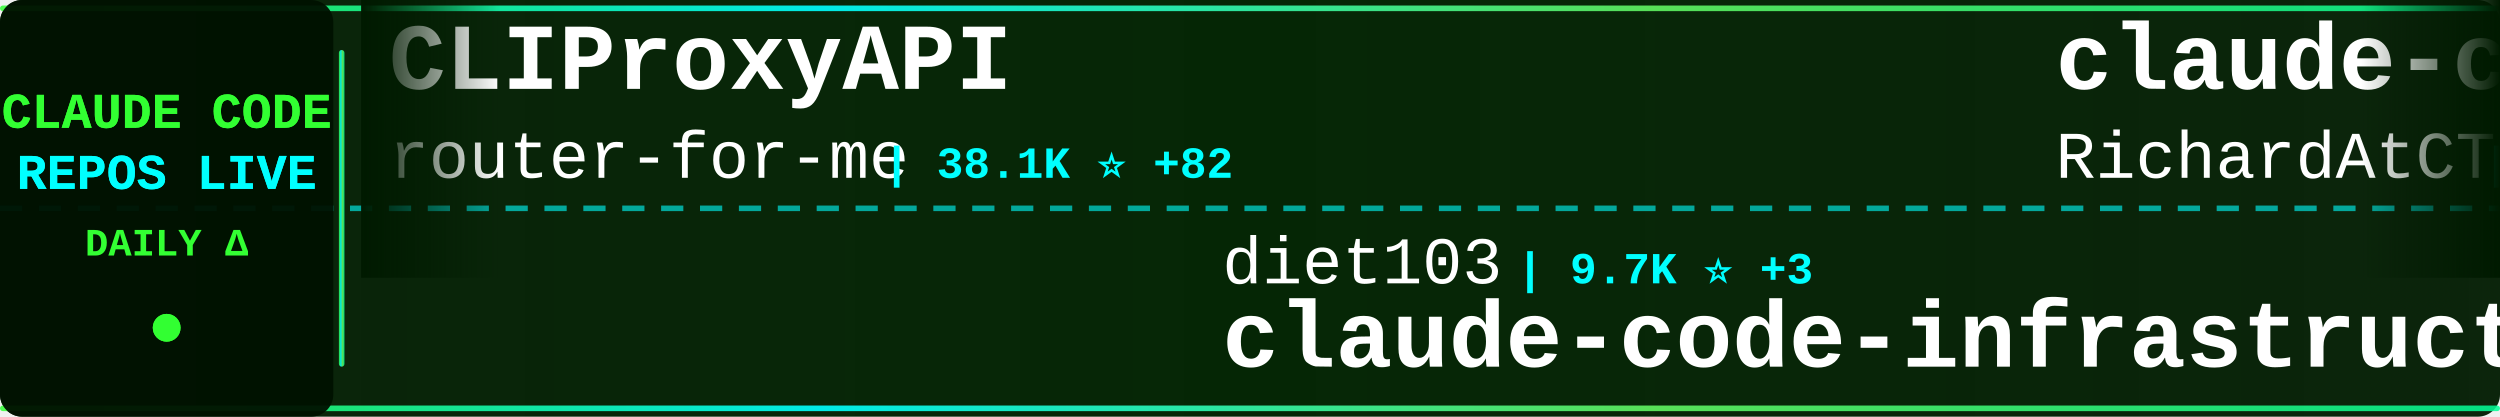
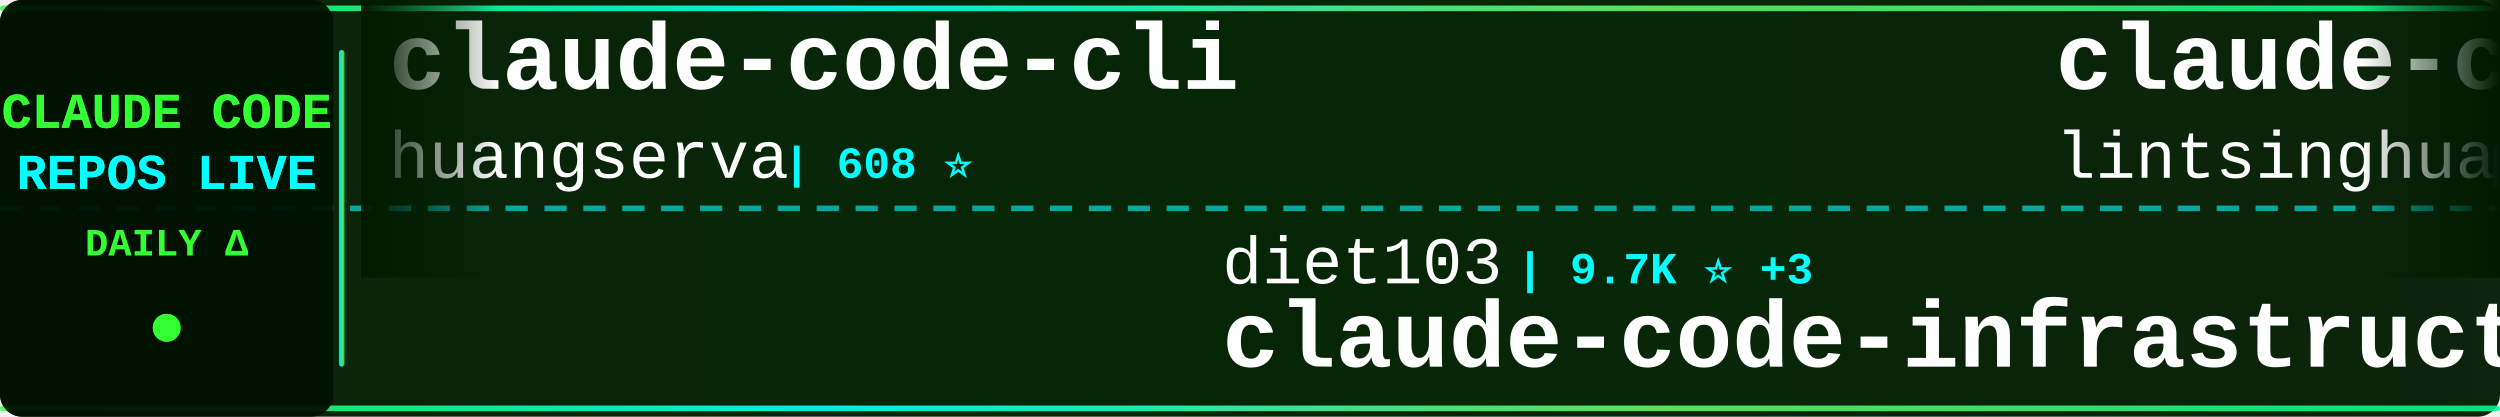
<svg xmlns="http://www.w3.org/2000/svg" width="900" height="150">
  <defs>
    <linearGradient id="tickerBg" x1="0%" y1="0%" x2="100%" y2="0%">
      <stop offset="0%" style="stop-color:#001a00;stop-opacity:0.95" />
      <stop offset="50%" style="stop-color:#002200;stop-opacity:0.98" />
      <stop offset="100%" style="stop-color:#001a00;stop-opacity:0.95" />
    </linearGradient>
    <linearGradient id="borderGrad" x1="0%" y1="0%" x2="100%" y2="0%">
      <stop offset="0%" style="stop-color:#33ff33;stop-opacity:0.85">
        <animate attributeName="stop-opacity" values="0.85;1;0.85" dur="2s" repeatCount="indefinite" />
      </stop>
      <stop offset="33%" style="stop-color:#00ffff;stop-opacity:0.9">
        <animate attributeName="stop-opacity" values="0.9;1;0.9" dur="2.2s" repeatCount="indefinite" />
      </stop>
      <stop offset="66%" style="stop-color:#66ff66;stop-opacity:0.85">
        <animate attributeName="stop-opacity" values="0.85;1;0.85" dur="1.8s" repeatCount="indefinite" />
      </stop>
      <stop offset="100%" style="stop-color:#00ff99;stop-opacity:0.85">
        <animate attributeName="stop-opacity" values="0.85;1;0.85" dur="2s" repeatCount="indefinite" />
      </stop>
    </linearGradient>
    <filter id="textGlow">
      <feGaussianBlur stdDeviation="0.1" result="coloredBlur" />
      <feMerge>
        <feMergeNode in="coloredBlur" />
        <feMergeNode in="SourceGraphic" />
      </feMerge>
    </filter>
    <filter id="metricGlow">
      <feGaussianBlur stdDeviation="0.2" result="coloredBlur" />
      <feMerge>
        <feMergeNode in="coloredBlur" />
        <feMergeNode in="SourceGraphic" />
      </feMerge>
    </filter>
    <linearGradient id="leftFade" x1="0%" y1="0%" x2="100%" y2="0%">
      <stop offset="0%" style="stop-color:#001a00;stop-opacity:1" />
      <stop offset="100%" style="stop-color:#001a00;stop-opacity:0" />
    </linearGradient>
    <linearGradient id="rightFade" x1="0%" y1="0%" x2="100%" y2="0%">
      <stop offset="0%" style="stop-color:#001a00;stop-opacity:0" />
      <stop offset="100%" style="stop-color:#001a00;stop-opacity:1" />
    </linearGradient>
  </defs>
  <rect width="900" height="150" fill="url(#tickerBg)" rx="8" />
  <rect x="0" y="2" width="900" height="2" fill="url(#borderGrad)" rx="1" />
  <rect x="0" y="146" width="900" height="2" fill="url(#borderGrad)" rx="1" />
  <line x1="0" y1="75" x2="900" y2="75" stroke="#00ffff" stroke-width="2" stroke-dasharray="8 6" opacity="0.6" />
  <rect x="0" y="0" width="120" height="150" fill="#001100" opacity="0.95" rx="8" />
  <text x="60" y="46" font-family="'Courier New', monospace" font-size="18" font-weight="bold" fill="#33ff33" text-anchor="middle" filter="url(#textGlow)">
    CLAUDE CODE
  </text>
  <text x="60" y="68" font-family="'Courier New', monospace" font-size="18" font-weight="bold" fill="#00ffff" text-anchor="middle" filter="url(#textGlow)">
    REPOS LIVE
  </text>
  <text x="60" y="92" font-family="'Courier New', monospace" font-size="14" font-weight="bold" fill="#33ff33" text-anchor="middle">
    DAILY Δ
  </text>
  <circle cx="60" cy="118" r="5" fill="#33ff33" filter="url(#metricGlow)">
    <animate attributeName="r" values="4;6;4" dur="1.5s" repeatCount="indefinite" />
    <animate attributeName="opacity" values="0.6;1;0.6" dur="1.5s" repeatCount="indefinite" />
  </circle>
  <rect x="122" y="18" width="2" height="114" fill="url(#borderGrad)" rx="1" />
  <clipPath id="tickerClip">
    <rect x="130" y="0" width="770" height="150" />
  </clipPath>
  <g clip-path="url(#tickerClip)">
    <g id="tickerItems">
      <animateTransform attributeName="transform" attributeType="XML" type="translate" from="0 0" to="-3000 0" dur="54s" repeatCount="indefinite" />
      <g transform="translate(0, 0)">
-         <text x="140" y="32" font-family="'Courier New', monospace" font-size="34" font-weight="bold" fill="#ffffff">CLIProxyAPI</text>
-         <text x="140" y="64" font-family="'Courier New', monospace" font-size="24" font-weight="normal" fill="#ffffff" opacity="1.0">router-for-me</text>
-         <text x="318" y="64" font-family="'Courier New', monospace" font-size="16" font-weight="bold" fill="#00ffff"> | 38.1K ⭐ +82</text>
+         <text x="140" y="32" font-family="'Courier New', monospace" font-size="34" font-weight="bold" fill="#ffffff">claude-code-cli</text>
+         <text x="140" y="64" font-family="'Courier New', monospace" font-size="24" font-weight="normal" fill="#ffffff" opacity="1.0">huangserva</text>
+         <text x="282" y="64" font-family="'Courier New', monospace" font-size="16" font-weight="bold" fill="#00ffff"> | 608 ⭐</text>
      </g>
      <g transform="translate(300, 0)">
        <text x="140" y="102" font-family="'Courier New', monospace" font-size="24" font-weight="normal" fill="#ffffff" opacity="1.0">diet103</text>
        <text x="246" y="102" font-family="'Courier New', monospace" font-size="16" font-weight="bold" fill="#00ffff"> | 9.7K ⭐ +3</text>
        <text x="140" y="132" font-family="'Courier New', monospace" font-size="34" font-weight="bold" fill="#ffffff">claude-code-infrastructu...</text>
      </g>
      <g transform="translate(600, 0)">
-         <text x="140" y="32" font-family="'Courier New', monospace" font-size="34" font-weight="bold" fill="#ffffff">claude-code-telegram</text>
-         <text x="140" y="64" font-family="'Courier New', monospace" font-size="24" font-weight="normal" fill="#ffffff" opacity="1.0">RichardAtCT</text>
-         <text x="294" y="64" font-family="'Courier New', monospace" font-size="16" font-weight="bold" fill="#00ffff"> | 2.7K ⭐ +5</text>
+         <text x="140" y="32" font-family="'Courier New', monospace" font-size="34" font-weight="bold" fill="#ffffff">claude-code-book</text>
+         <text x="140" y="64" font-family="'Courier New', monospace" font-size="24" font-weight="normal" fill="#ffffff" opacity="1.0">lintsinghua</text>
+         <text x="294" y="64" font-family="'Courier New', monospace" font-size="16" font-weight="bold" fill="#00ffff"> | 3.7K ⭐ +13</text>
      </g>
      <g transform="translate(900, 0)">
-         <text x="140" y="102" font-family="'Courier New', monospace" font-size="24" font-weight="normal" fill="#ffffff" opacity="1.0">frankbria</text>
-         <text x="270" y="102" font-family="'Courier New', monospace" font-size="16" font-weight="bold" fill="#00ffff"> | 9.4K ⭐ +12</text>
-         <text x="140" y="132" font-family="'Courier New', monospace" font-size="34" font-weight="bold" fill="#ffffff">ralph-claude-code</text>
+         <text x="140" y="102" font-family="'Courier New', monospace" font-size="24" font-weight="normal" fill="#ffffff" opacity="1.0">Piebald-AI</text>
+         <text x="282" y="102" font-family="'Courier New', monospace" font-size="16" font-weight="bold" fill="#00ffff"> | 11.3K ⭐ +23</text>
+         <text x="140" y="132" font-family="'Courier New', monospace" font-size="34" font-weight="bold" fill="#ffffff">claude-code-system-promp...</text>
      </g>
      <g transform="translate(1200, 0)">
-         <text x="140" y="32" font-family="'Courier New', monospace" font-size="34" font-weight="bold" fill="#ffffff">andrej-karpathy-skills</text>
-         <text x="140" y="64" font-family="'Courier New', monospace" font-size="24" font-weight="normal" fill="#ffffff" opacity="1.0">multica-ai</text>
-         <text x="282" y="64" font-family="'Courier New', monospace" font-size="16" font-weight="bold" fill="#00ffff"> | 180.4K ⭐ +739</text>
+         <text x="140" y="32" font-family="'Courier New', monospace" font-size="34" font-weight="bold" fill="#ffffff">Claude-Code-Usage-Monito...</text>
+         <text x="140" y="64" font-family="'Courier New', monospace" font-size="24" font-weight="normal" fill="#ffffff" opacity="1.0">Maciek-roboblog</text>
+         <text x="342" y="64" font-family="'Courier New', monospace" font-size="16" font-weight="bold" fill="#00ffff"> | 8.3K ⭐ +6</text>
      </g>
      <g transform="translate(1500, 0)">
-         <text x="140" y="102" font-family="'Courier New', monospace" font-size="24" font-weight="normal" fill="#ffffff" opacity="1.0">digitalsamba</text>
-         <text x="306" y="102" font-family="'Courier New', monospace" font-size="16" font-weight="bold" fill="#00ffff"> | 1.6K ⭐ +20</text>
-         <text x="140" y="132" font-family="'Courier New', monospace" font-size="34" font-weight="bold" fill="#ffffff">claude-code-video-toolki...</text>
+         <text x="140" y="102" font-family="'Courier New', monospace" font-size="24" font-weight="normal" fill="#ffffff" opacity="1.0">ding113</text>
+         <text x="246" y="102" font-family="'Courier New', monospace" font-size="16" font-weight="bold" fill="#00ffff"> | 3.1K ⭐ +10</text>
+         <text x="140" y="132" font-family="'Courier New', monospace" font-size="34" font-weight="bold" fill="#ffffff">claude-code-hub</text>
      </g>
      <g transform="translate(1800, 0)">
-         <text x="140" y="32" font-family="'Courier New', monospace" font-size="34" font-weight="bold" fill="#ffffff">how-claude-code-works</text>
-         <text x="140" y="64" font-family="'Courier New', monospace" font-size="24" font-weight="normal" fill="#ffffff" opacity="1.0">Windy3f3f3f3f</text>
-         <text x="318" y="64" font-family="'Courier New', monospace" font-size="16" font-weight="bold" fill="#00ffff"> | 2.7K ⭐ +7</text>
+         <text x="140" y="32" font-family="'Courier New', monospace" font-size="34" font-weight="bold" fill="#ffffff">ClaudeCodeAgents</text>
+         <text x="140" y="64" font-family="'Courier New', monospace" font-size="24" font-weight="normal" fill="#ffffff" opacity="1.0">darcyegb</text>
+         <text x="258" y="64" font-family="'Courier New', monospace" font-size="16" font-weight="bold" fill="#00ffff"> | 732 ⭐</text>
      </g>
      <g transform="translate(2100, 0)">
-         <text x="140" y="102" font-family="'Courier New', monospace" font-size="24" font-weight="normal" fill="#ffffff" opacity="1.0">AprilNEA</text>
-         <text x="258" y="102" font-family="'Courier New', monospace" font-size="16" font-weight="bold" fill="#00ffff"> | 388 ⭐</text>
-         <text x="140" y="132" font-family="'Courier New', monospace" font-size="34" font-weight="bold" fill="#ffffff">claude-code-source</text>
+         <text x="140" y="102" font-family="'Courier New', monospace" font-size="24" font-weight="normal" fill="#ffffff" opacity="1.0">anthropics</text>
+         <text x="282" y="102" font-family="'Courier New', monospace" font-size="16" font-weight="bold" fill="#00ffff"> | 8.1K ⭐ +12</text>
+         <text x="140" y="132" font-family="'Courier New', monospace" font-size="34" font-weight="bold" fill="#ffffff">claude-code-action</text>
      </g>
      <g transform="translate(2400, 0)">
-         <text x="140" y="32" font-family="'Courier New', monospace" font-size="34" font-weight="bold" fill="#ffffff">claude-code-guide</text>
-         <text x="140" y="64" font-family="'Courier New', monospace" font-size="24" font-weight="normal" fill="#ffffff" opacity="1.0">zebbern</text>
-         <text x="246" y="64" font-family="'Courier New', monospace" font-size="16" font-weight="bold" fill="#00ffff"> | 4.3K ⭐ +3</text>
+         <text x="140" y="32" font-family="'Courier New', monospace" font-size="34" font-weight="bold" fill="#ffffff">claude-code-rust</text>
+         <text x="140" y="64" font-family="'Courier New', monospace" font-size="24" font-weight="normal" fill="#ffffff" opacity="1.0">lorryjovens-hub</text>
+         <text x="342" y="64" font-family="'Courier New', monospace" font-size="16" font-weight="bold" fill="#00ffff"> | 1.6K ⭐ +1</text>
      </g>
      <g transform="translate(2700, 0)">
-         <text x="140" y="102" font-family="'Courier New', monospace" font-size="24" font-weight="normal" fill="#ffffff" opacity="1.0">wanshuiyin</text>
-         <text x="282" y="102" font-family="'Courier New', monospace" font-size="16" font-weight="bold" fill="#00ffff"> | 12.5K ⭐ +63</text>
-         <text x="140" y="132" font-family="'Courier New', monospace" font-size="34" font-weight="bold" fill="#ffffff">Auto-claude-code-researc...</text>
+         <text x="140" y="102" font-family="'Courier New', monospace" font-size="24" font-weight="normal" fill="#ffffff" opacity="1.0">disler</text>
+         <text x="234" y="102" font-family="'Courier New', monospace" font-size="16" font-weight="bold" fill="#00ffff"> | 1.4K ⭐ +5</text>
+         <text x="140" y="132" font-family="'Courier New', monospace" font-size="34" font-weight="bold" fill="#ffffff">pi-vs-claude-code</text>
      </g>
      <g transform="translate(3000, 0)">
-         <text x="140" y="32" font-family="'Courier New', monospace" font-size="34" font-weight="bold" fill="#ffffff">CLIProxyAPI</text>
-         <text x="140" y="64" font-family="'Courier New', monospace" font-size="24" font-weight="normal" fill="#ffffff" opacity="1.0">router-for-me</text>
-         <text x="318" y="64" font-family="'Courier New', monospace" font-size="16" font-weight="bold" fill="#00ffff"> | 38.1K ⭐ +82</text>
+         <text x="140" y="32" font-family="'Courier New', monospace" font-size="34" font-weight="bold" fill="#ffffff">claude-code-cli</text>
+         <text x="140" y="64" font-family="'Courier New', monospace" font-size="24" font-weight="normal" fill="#ffffff" opacity="1.0">huangserva</text>
+         <text x="282" y="64" font-family="'Courier New', monospace" font-size="16" font-weight="bold" fill="#00ffff"> | 608 ⭐</text>
      </g>
      <g transform="translate(3300, 0)">
        <text x="140" y="102" font-family="'Courier New', monospace" font-size="24" font-weight="normal" fill="#ffffff" opacity="1.0">diet103</text>
        <text x="246" y="102" font-family="'Courier New', monospace" font-size="16" font-weight="bold" fill="#00ffff"> | 9.7K ⭐ +3</text>
        <text x="140" y="132" font-family="'Courier New', monospace" font-size="34" font-weight="bold" fill="#ffffff">claude-code-infrastructu...</text>
      </g>
      <g transform="translate(3600, 0)">
-         <text x="140" y="32" font-family="'Courier New', monospace" font-size="34" font-weight="bold" fill="#ffffff">claude-code-telegram</text>
-         <text x="140" y="64" font-family="'Courier New', monospace" font-size="24" font-weight="normal" fill="#ffffff" opacity="1.0">RichardAtCT</text>
-         <text x="294" y="64" font-family="'Courier New', monospace" font-size="16" font-weight="bold" fill="#00ffff"> | 2.7K ⭐ +5</text>
+         <text x="140" y="32" font-family="'Courier New', monospace" font-size="34" font-weight="bold" fill="#ffffff">claude-code-book</text>
+         <text x="140" y="64" font-family="'Courier New', monospace" font-size="24" font-weight="normal" fill="#ffffff" opacity="1.0">lintsinghua</text>
+         <text x="294" y="64" font-family="'Courier New', monospace" font-size="16" font-weight="bold" fill="#00ffff"> | 3.7K ⭐ +13</text>
      </g>
      <g transform="translate(3900, 0)">
-         <text x="140" y="102" font-family="'Courier New', monospace" font-size="24" font-weight="normal" fill="#ffffff" opacity="1.0">frankbria</text>
-         <text x="270" y="102" font-family="'Courier New', monospace" font-size="16" font-weight="bold" fill="#00ffff"> | 9.4K ⭐ +12</text>
-         <text x="140" y="132" font-family="'Courier New', monospace" font-size="34" font-weight="bold" fill="#ffffff">ralph-claude-code</text>
+         <text x="140" y="102" font-family="'Courier New', monospace" font-size="24" font-weight="normal" fill="#ffffff" opacity="1.0">Piebald-AI</text>
+         <text x="282" y="102" font-family="'Courier New', monospace" font-size="16" font-weight="bold" fill="#00ffff"> | 11.3K ⭐ +23</text>
+         <text x="140" y="132" font-family="'Courier New', monospace" font-size="34" font-weight="bold" fill="#ffffff">claude-code-system-promp...</text>
      </g>
    </g>
  </g>
  <rect x="130" y="0" width="50" height="100" fill="url(#leftFade)" />
  <rect x="850" y="0" width="50" height="100" fill="url(#rightFade)" />
</svg>
